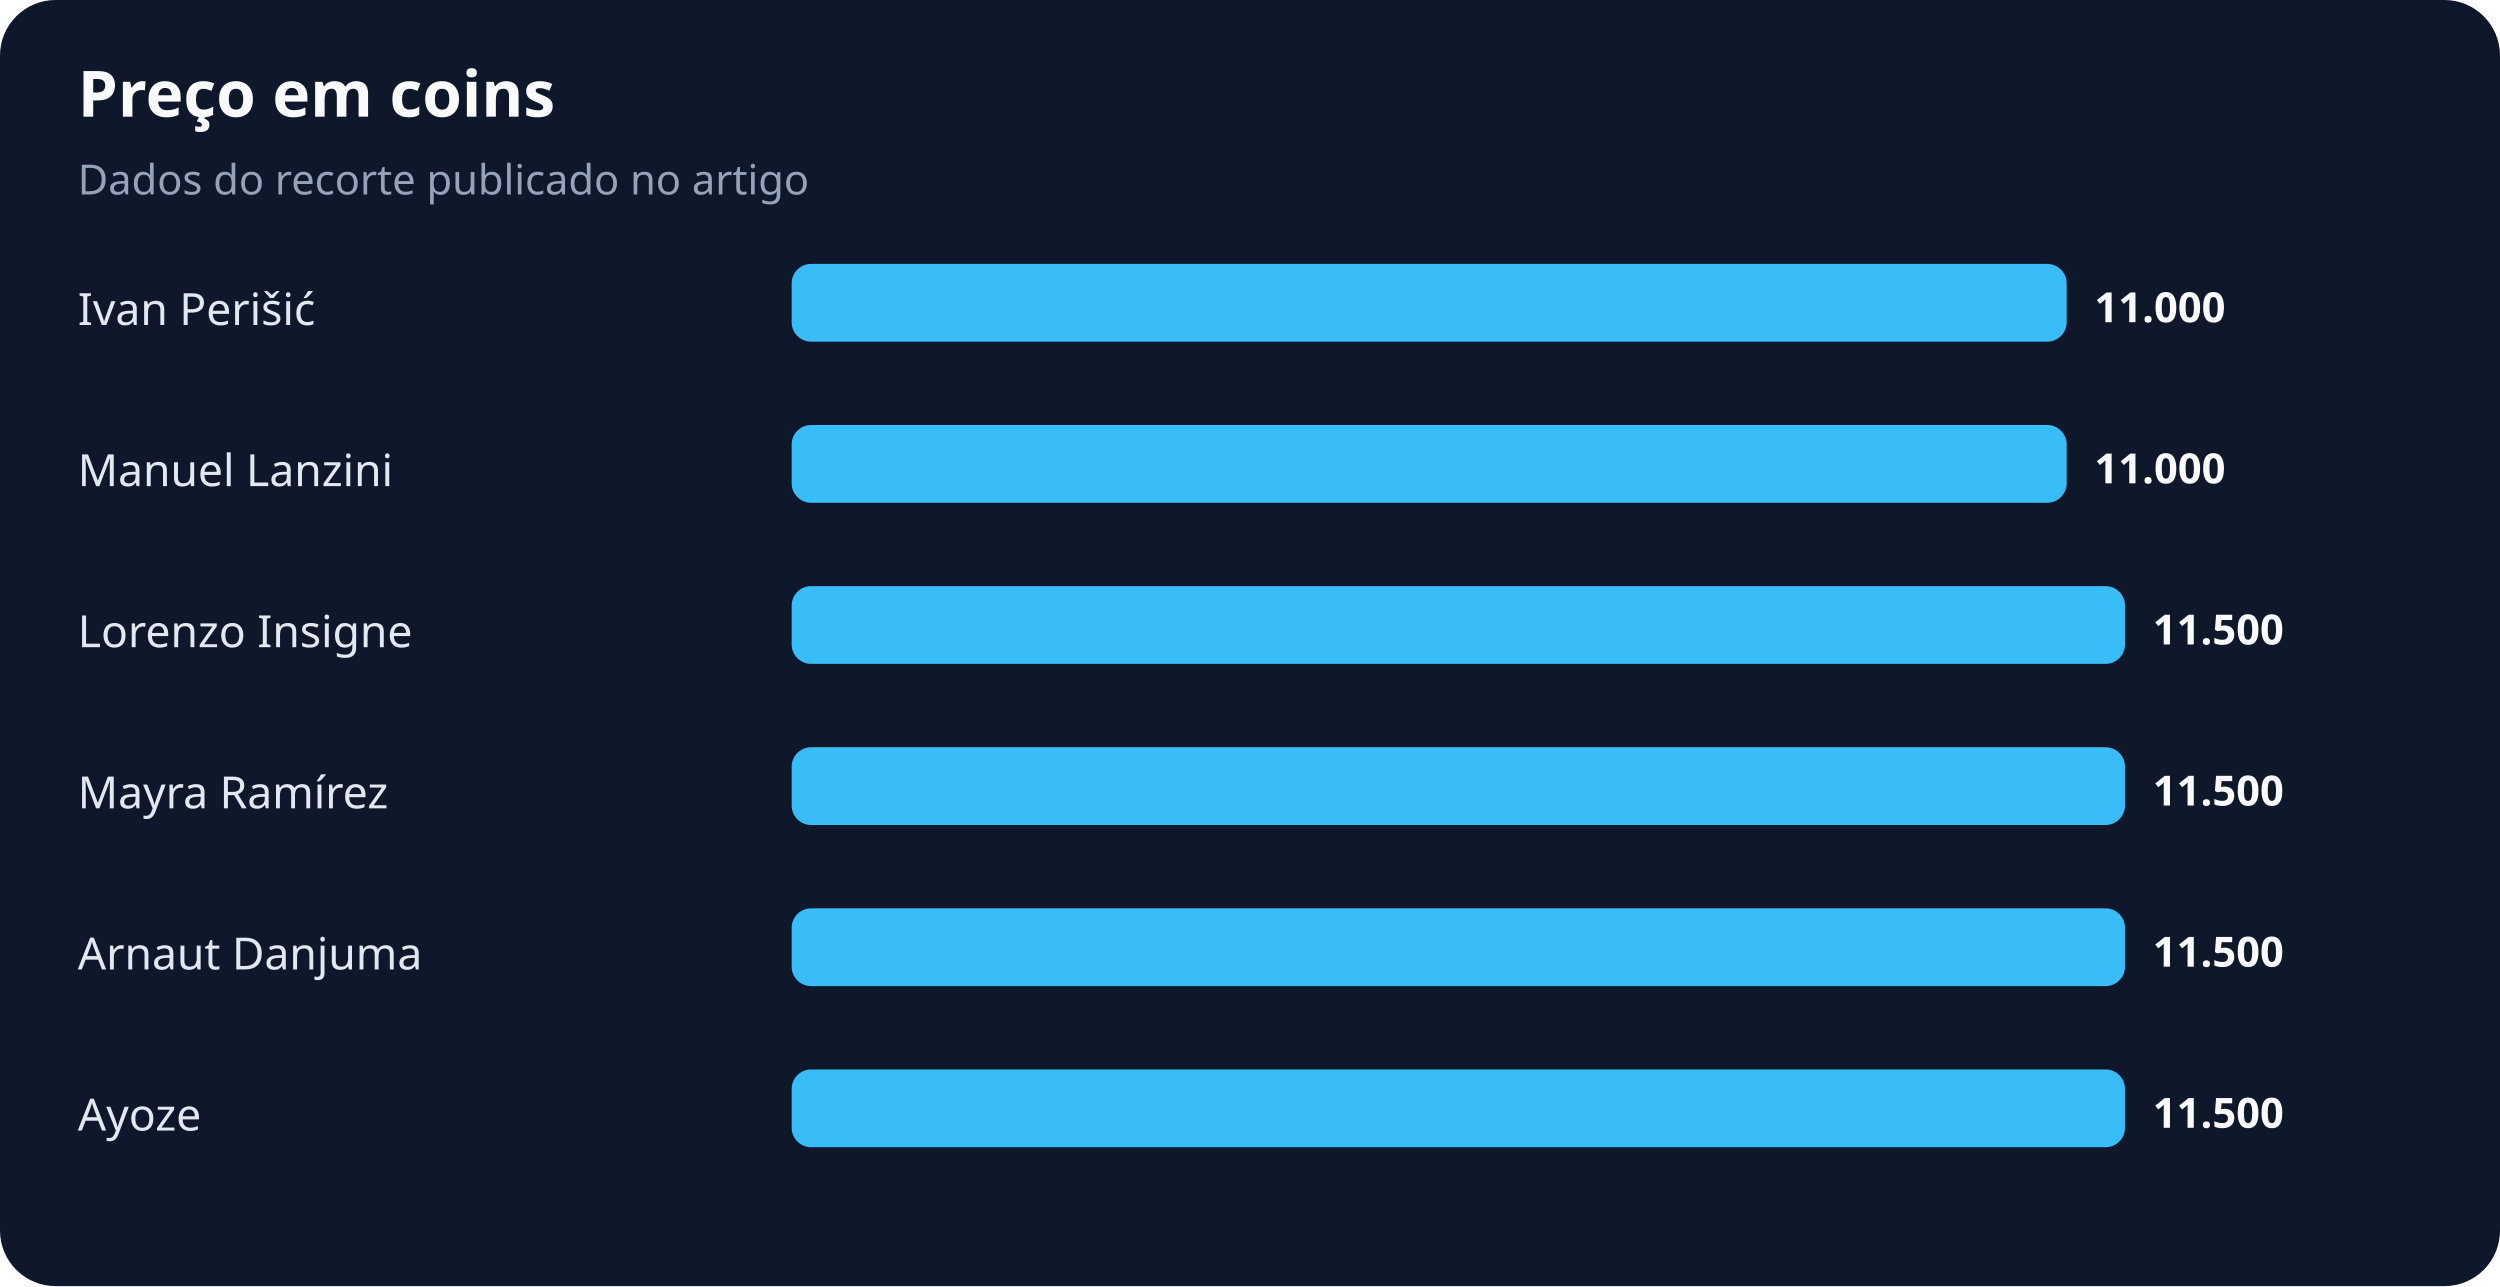
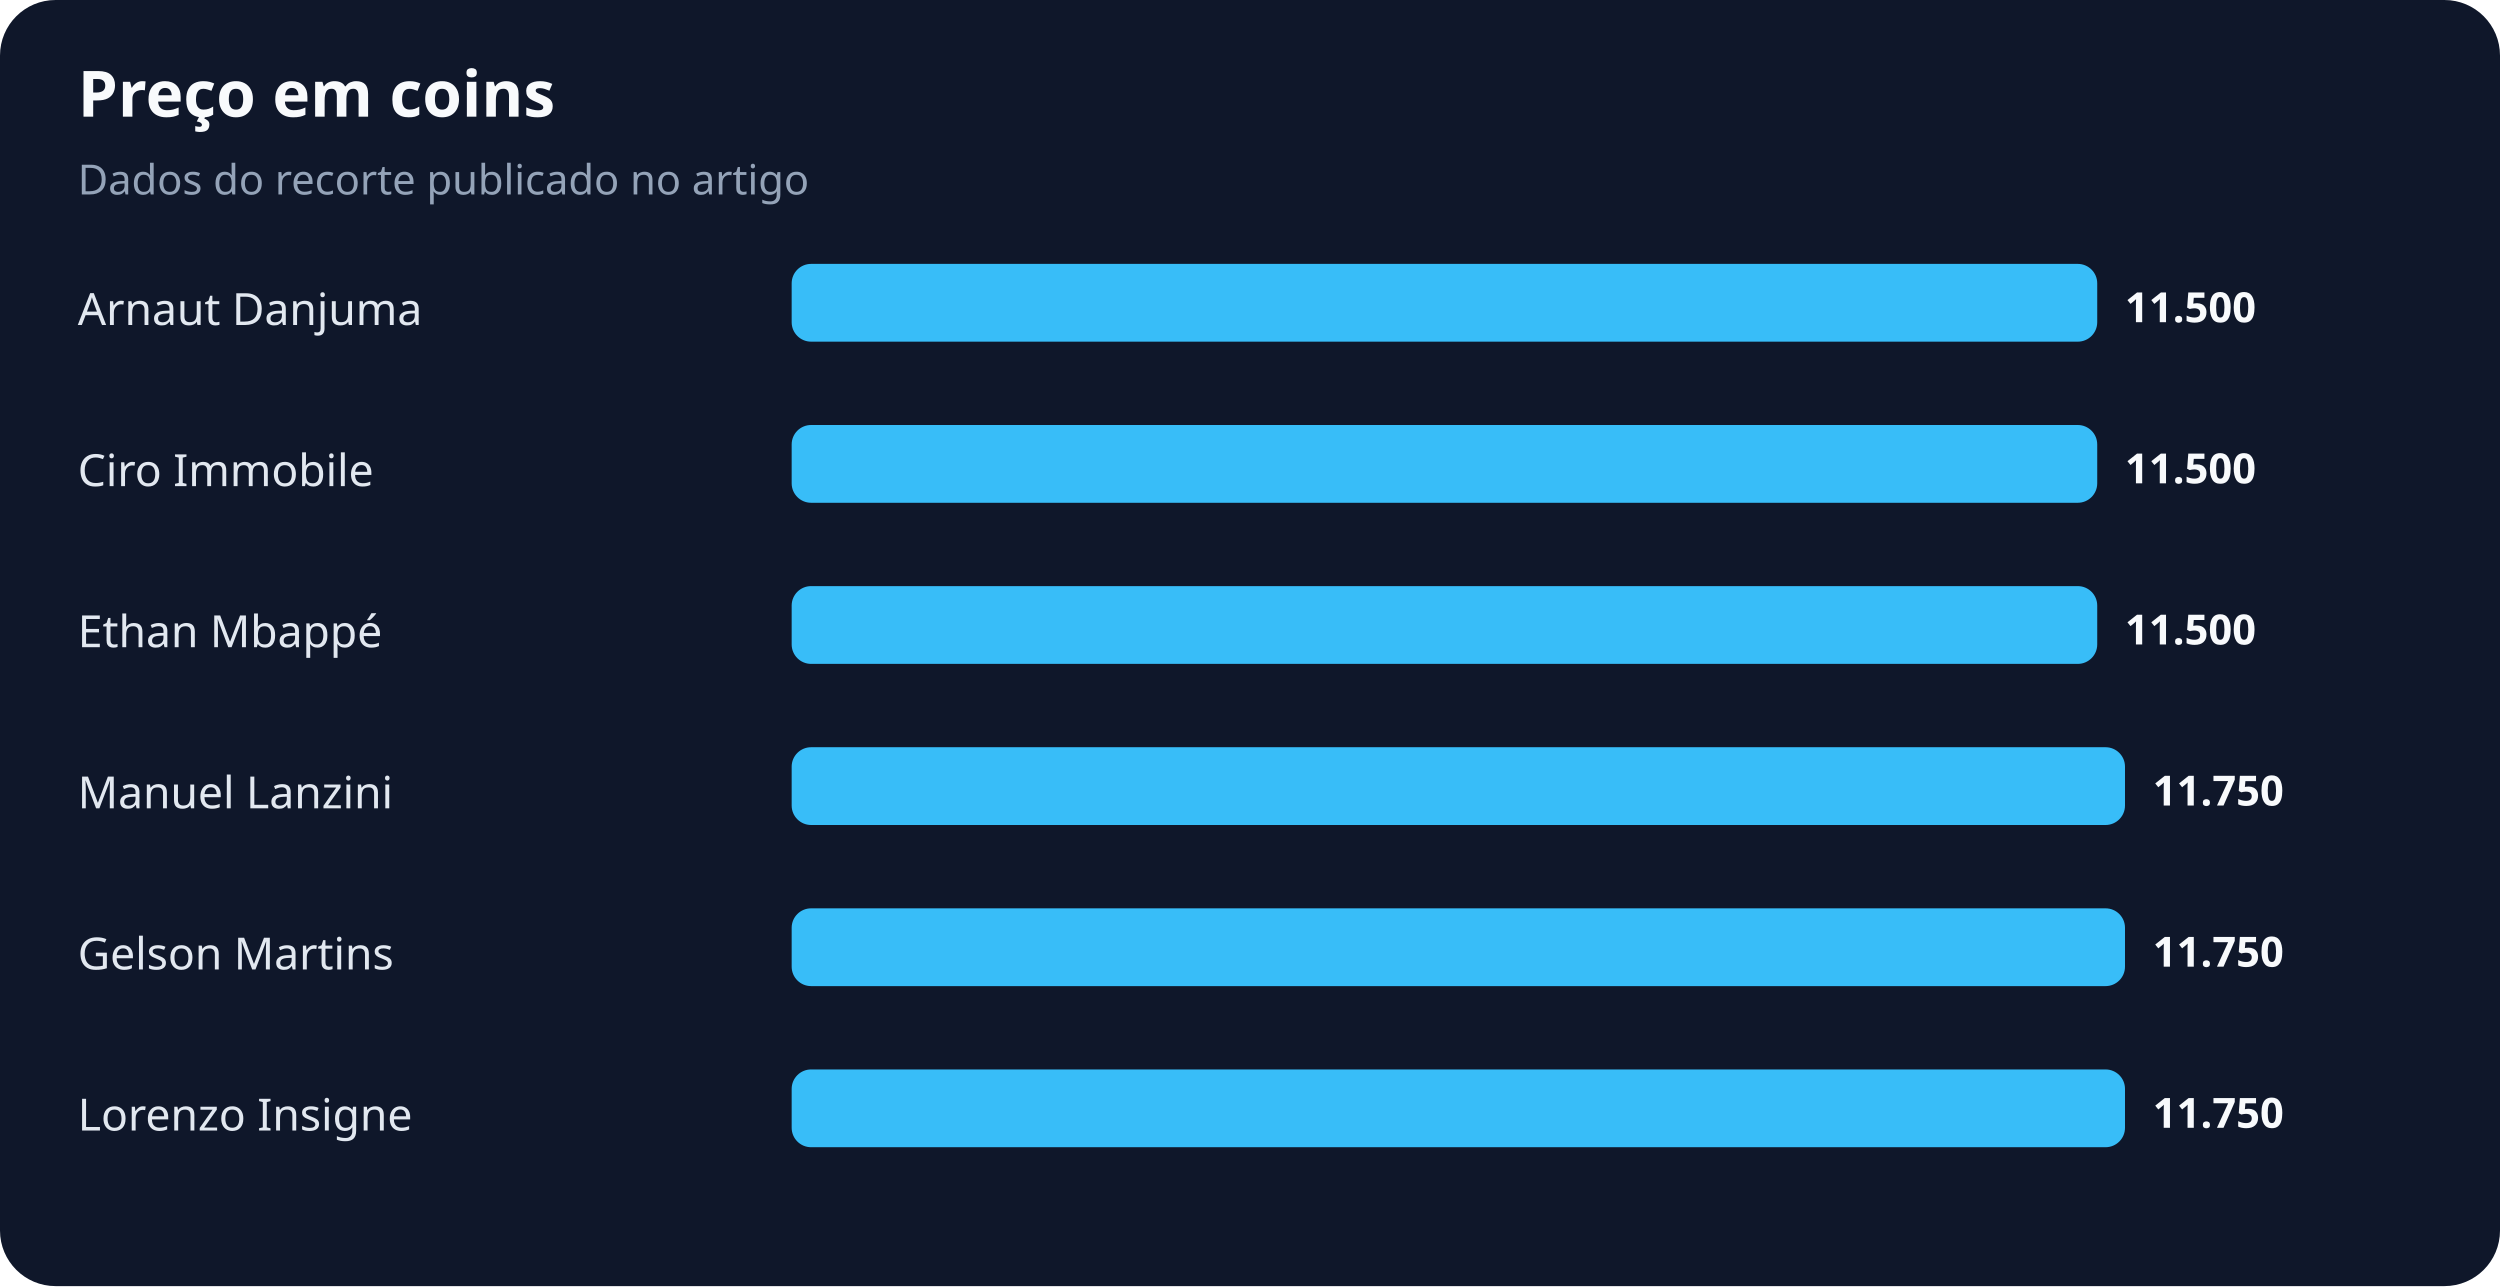
<svg xmlns="http://www.w3.org/2000/svg" width="900" height="463" viewBox="0 0 900 463" role="img" aria-labelledby="title desc">
  <rect width="100%" height="100%" rx="20" fill="#0f172a" />
  <text x="28" y="42" fill="#f8fafc" font-family="system-ui,sans-serif" font-size="23" font-weight="700">Preço em coins</text>
  <text x="28" y="70" fill="#94a3b8" font-family="system-ui,sans-serif" font-size="15">Dados do recorte publicado no artigo</text>
-   <text x="28" y="117" fill="#e2e8f0" font-family="system-ui,sans-serif" font-size="16">Ivan Perišić</text>
-   <rect x="285" y="95" width="459" height="28" rx="7" fill="#38bdf8" />
-   <text x="754" y="116" fill="#f8fafc" font-family="system-ui,sans-serif" font-size="15" font-weight="700">11.000</text>
-   <text x="28" y="175" fill="#e2e8f0" font-family="system-ui,sans-serif" font-size="16">Manuel Lanzini</text>
-   <rect x="285" y="153" width="459" height="28" rx="7" fill="#38bdf8" />
-   <text x="754" y="174" fill="#f8fafc" font-family="system-ui,sans-serif" font-size="15" font-weight="700">11.000</text>
-   <text x="28" y="233" fill="#e2e8f0" font-family="system-ui,sans-serif" font-size="16">Lorenzo Insigne</text>
-   <rect x="285" y="211" width="480" height="28" rx="7" fill="#38bdf8" />
-   <text x="775" y="232" fill="#f8fafc" font-family="system-ui,sans-serif" font-size="15" font-weight="700">11.500</text>
-   <text x="28" y="291" fill="#e2e8f0" font-family="system-ui,sans-serif" font-size="16">Mayra Ramírez</text>
+   <text x="28" y="117" fill="#e2e8f0" font-family="system-ui,sans-serif" font-size="16">Arnaut Danjuma</text>
+   <rect x="285" y="95" width="470" height="28" rx="7" fill="#38bdf8" />
+   <text x="765" y="116" fill="#f8fafc" font-family="system-ui,sans-serif" font-size="15" font-weight="700">11.500</text>
+   <text x="28" y="175" fill="#e2e8f0" font-family="system-ui,sans-serif" font-size="16">Ciro Immobile</text>
+   <rect x="285" y="153" width="470" height="28" rx="7" fill="#38bdf8" />
+   <text x="765" y="174" fill="#f8fafc" font-family="system-ui,sans-serif" font-size="15" font-weight="700">11.500</text>
+   <text x="28" y="233" fill="#e2e8f0" font-family="system-ui,sans-serif" font-size="16">Ethan Mbappé</text>
+   <rect x="285" y="211" width="470" height="28" rx="7" fill="#38bdf8" />
+   <text x="765" y="232" fill="#f8fafc" font-family="system-ui,sans-serif" font-size="15" font-weight="700">11.500</text>
+   <text x="28" y="291" fill="#e2e8f0" font-family="system-ui,sans-serif" font-size="16">Manuel Lanzini</text>
  <rect x="285" y="269" width="480" height="28" rx="7" fill="#38bdf8" />
-   <text x="775" y="290" fill="#f8fafc" font-family="system-ui,sans-serif" font-size="15" font-weight="700">11.500</text>
-   <text x="28" y="349" fill="#e2e8f0" font-family="system-ui,sans-serif" font-size="16">Arnaut Danjuma</text>
+   <text x="775" y="290" fill="#f8fafc" font-family="system-ui,sans-serif" font-size="15" font-weight="700">11.750</text>
+   <text x="28" y="349" fill="#e2e8f0" font-family="system-ui,sans-serif" font-size="16">Gelson Martins</text>
  <rect x="285" y="327" width="480" height="28" rx="7" fill="#38bdf8" />
-   <text x="775" y="348" fill="#f8fafc" font-family="system-ui,sans-serif" font-size="15" font-weight="700">11.500</text>
-   <text x="28" y="407" fill="#e2e8f0" font-family="system-ui,sans-serif" font-size="16">Ayoze</text>
+   <text x="775" y="348" fill="#f8fafc" font-family="system-ui,sans-serif" font-size="15" font-weight="700">11.750</text>
+   <text x="28" y="407" fill="#e2e8f0" font-family="system-ui,sans-serif" font-size="16">Lorenzo Insigne</text>
  <rect x="285" y="385" width="480" height="28" rx="7" fill="#38bdf8" />
-   <text x="775" y="406" fill="#f8fafc" font-family="system-ui,sans-serif" font-size="15" font-weight="700">11.500</text>
+   <text x="775" y="406" fill="#f8fafc" font-family="system-ui,sans-serif" font-size="15" font-weight="700">11.750</text>
</svg>
